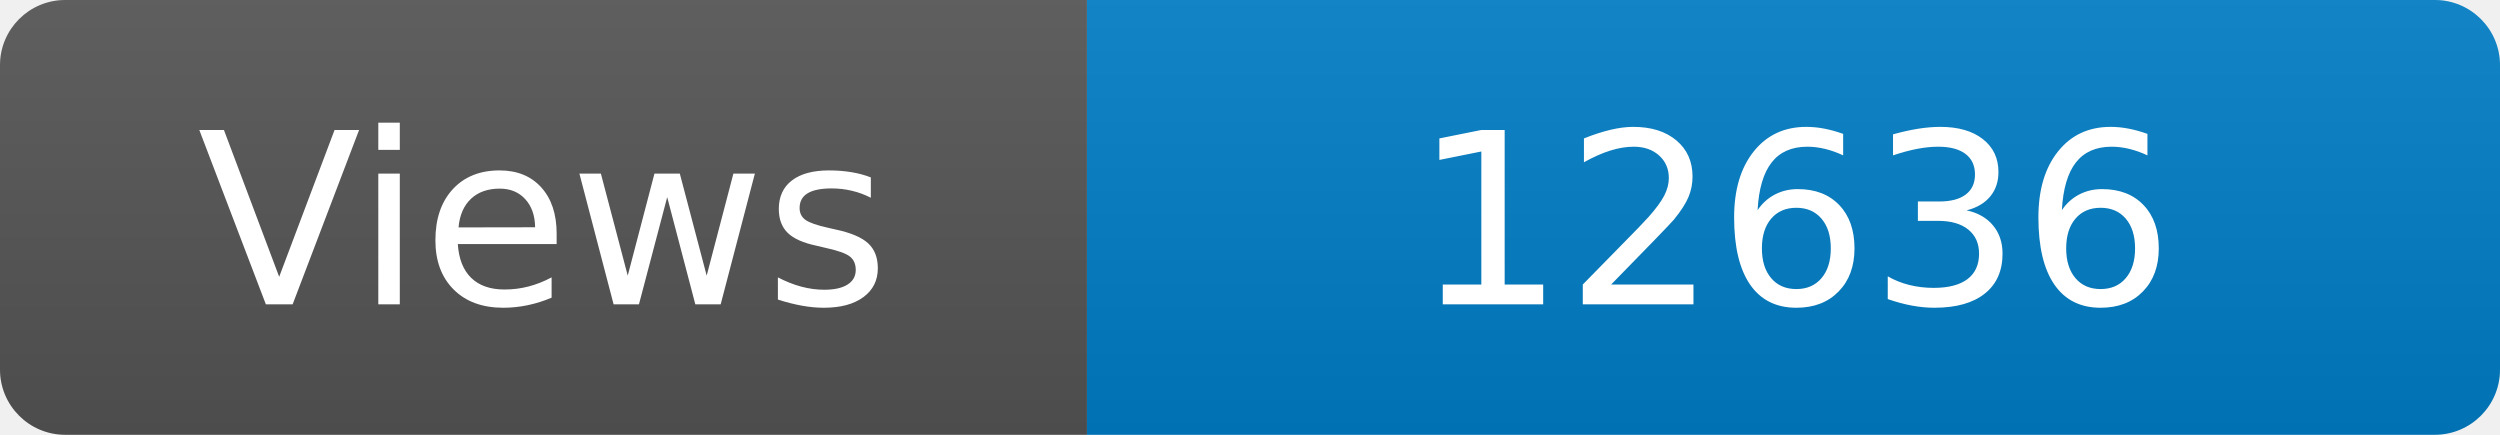
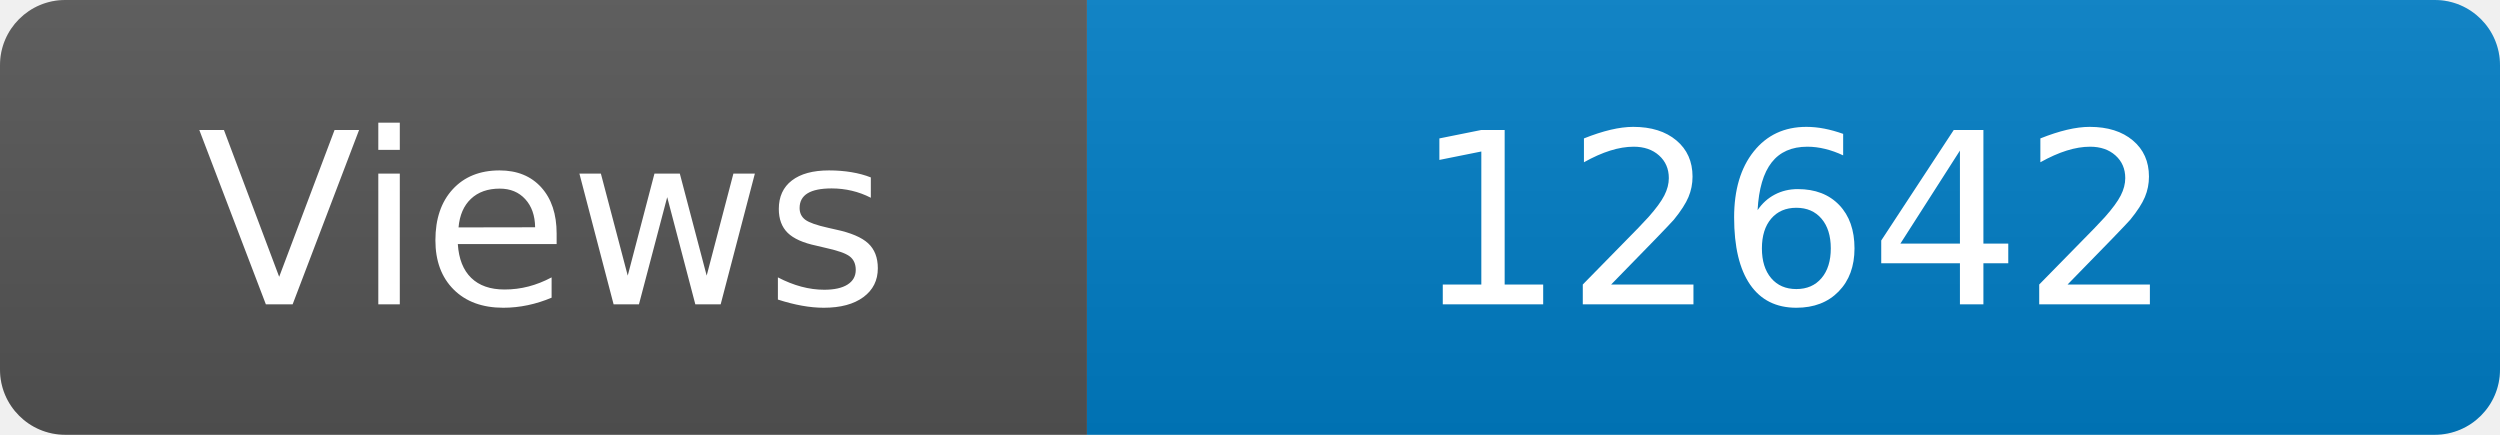
<svg xmlns="http://www.w3.org/2000/svg" width="115" height="20" role="img" aria-label="Maintained?: yes">
  <linearGradient id="s" x2="0" y2="100%">
    <stop offset="0" stop-color="#bbb" stop-opacity=".1" />
    <stop offset="1" stop-opacity=".1" />
  </linearGradient>
  <clipPath id="r">
    <rect width="115" height="20" rx="3" fill="#fff" />
  </clipPath>
  <g clip-path="url(#r)">
    <rect width="50" height="20" fill="#555" />
    <rect x="50" width="160" height="20" fill="#007ec6" />
    <rect width="115" height="20" fill="url(#s)" />
  </g>
  <g fill="#fff" text-anchor="middle" font-family="Verdana,Geneva,DejaVu Sans,sans-serif" font-size="110">
    <text x="250" y="140" transform="scale(.1)" fill="#fff">Views</text>
-     <text x="825" y="140" transform="scale(.1)" fill="#fff">12636</text>
+     <text x="825" y="140" transform="scale(.1)" fill="#fff">12642</text>
  </g>
</svg>
